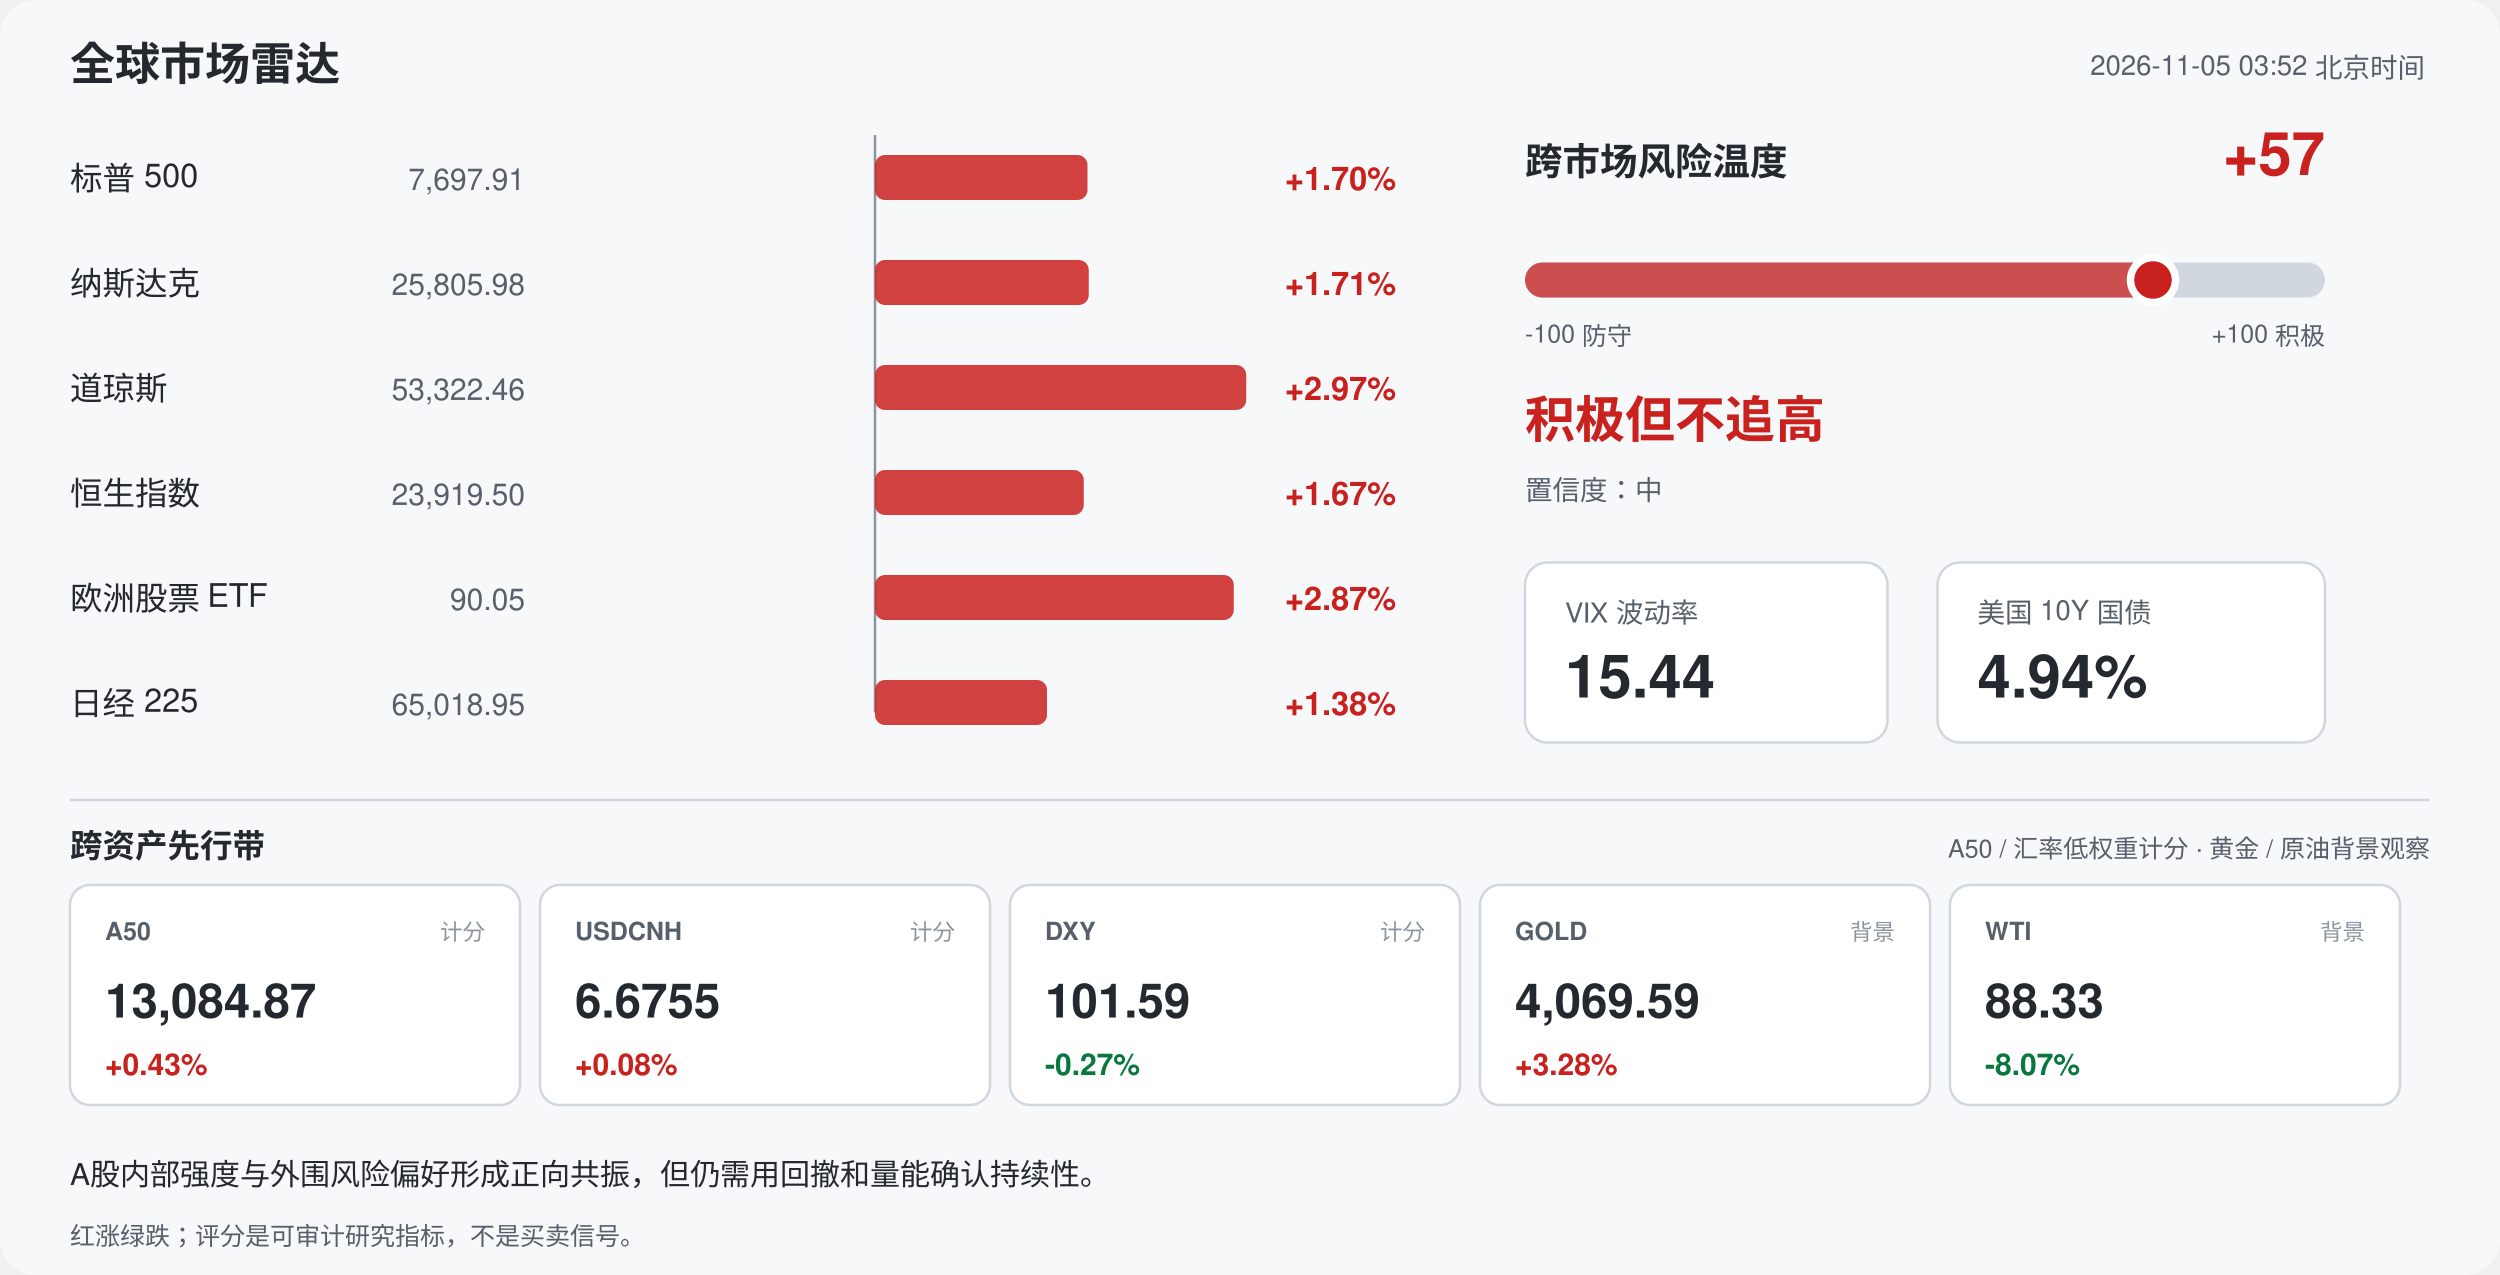
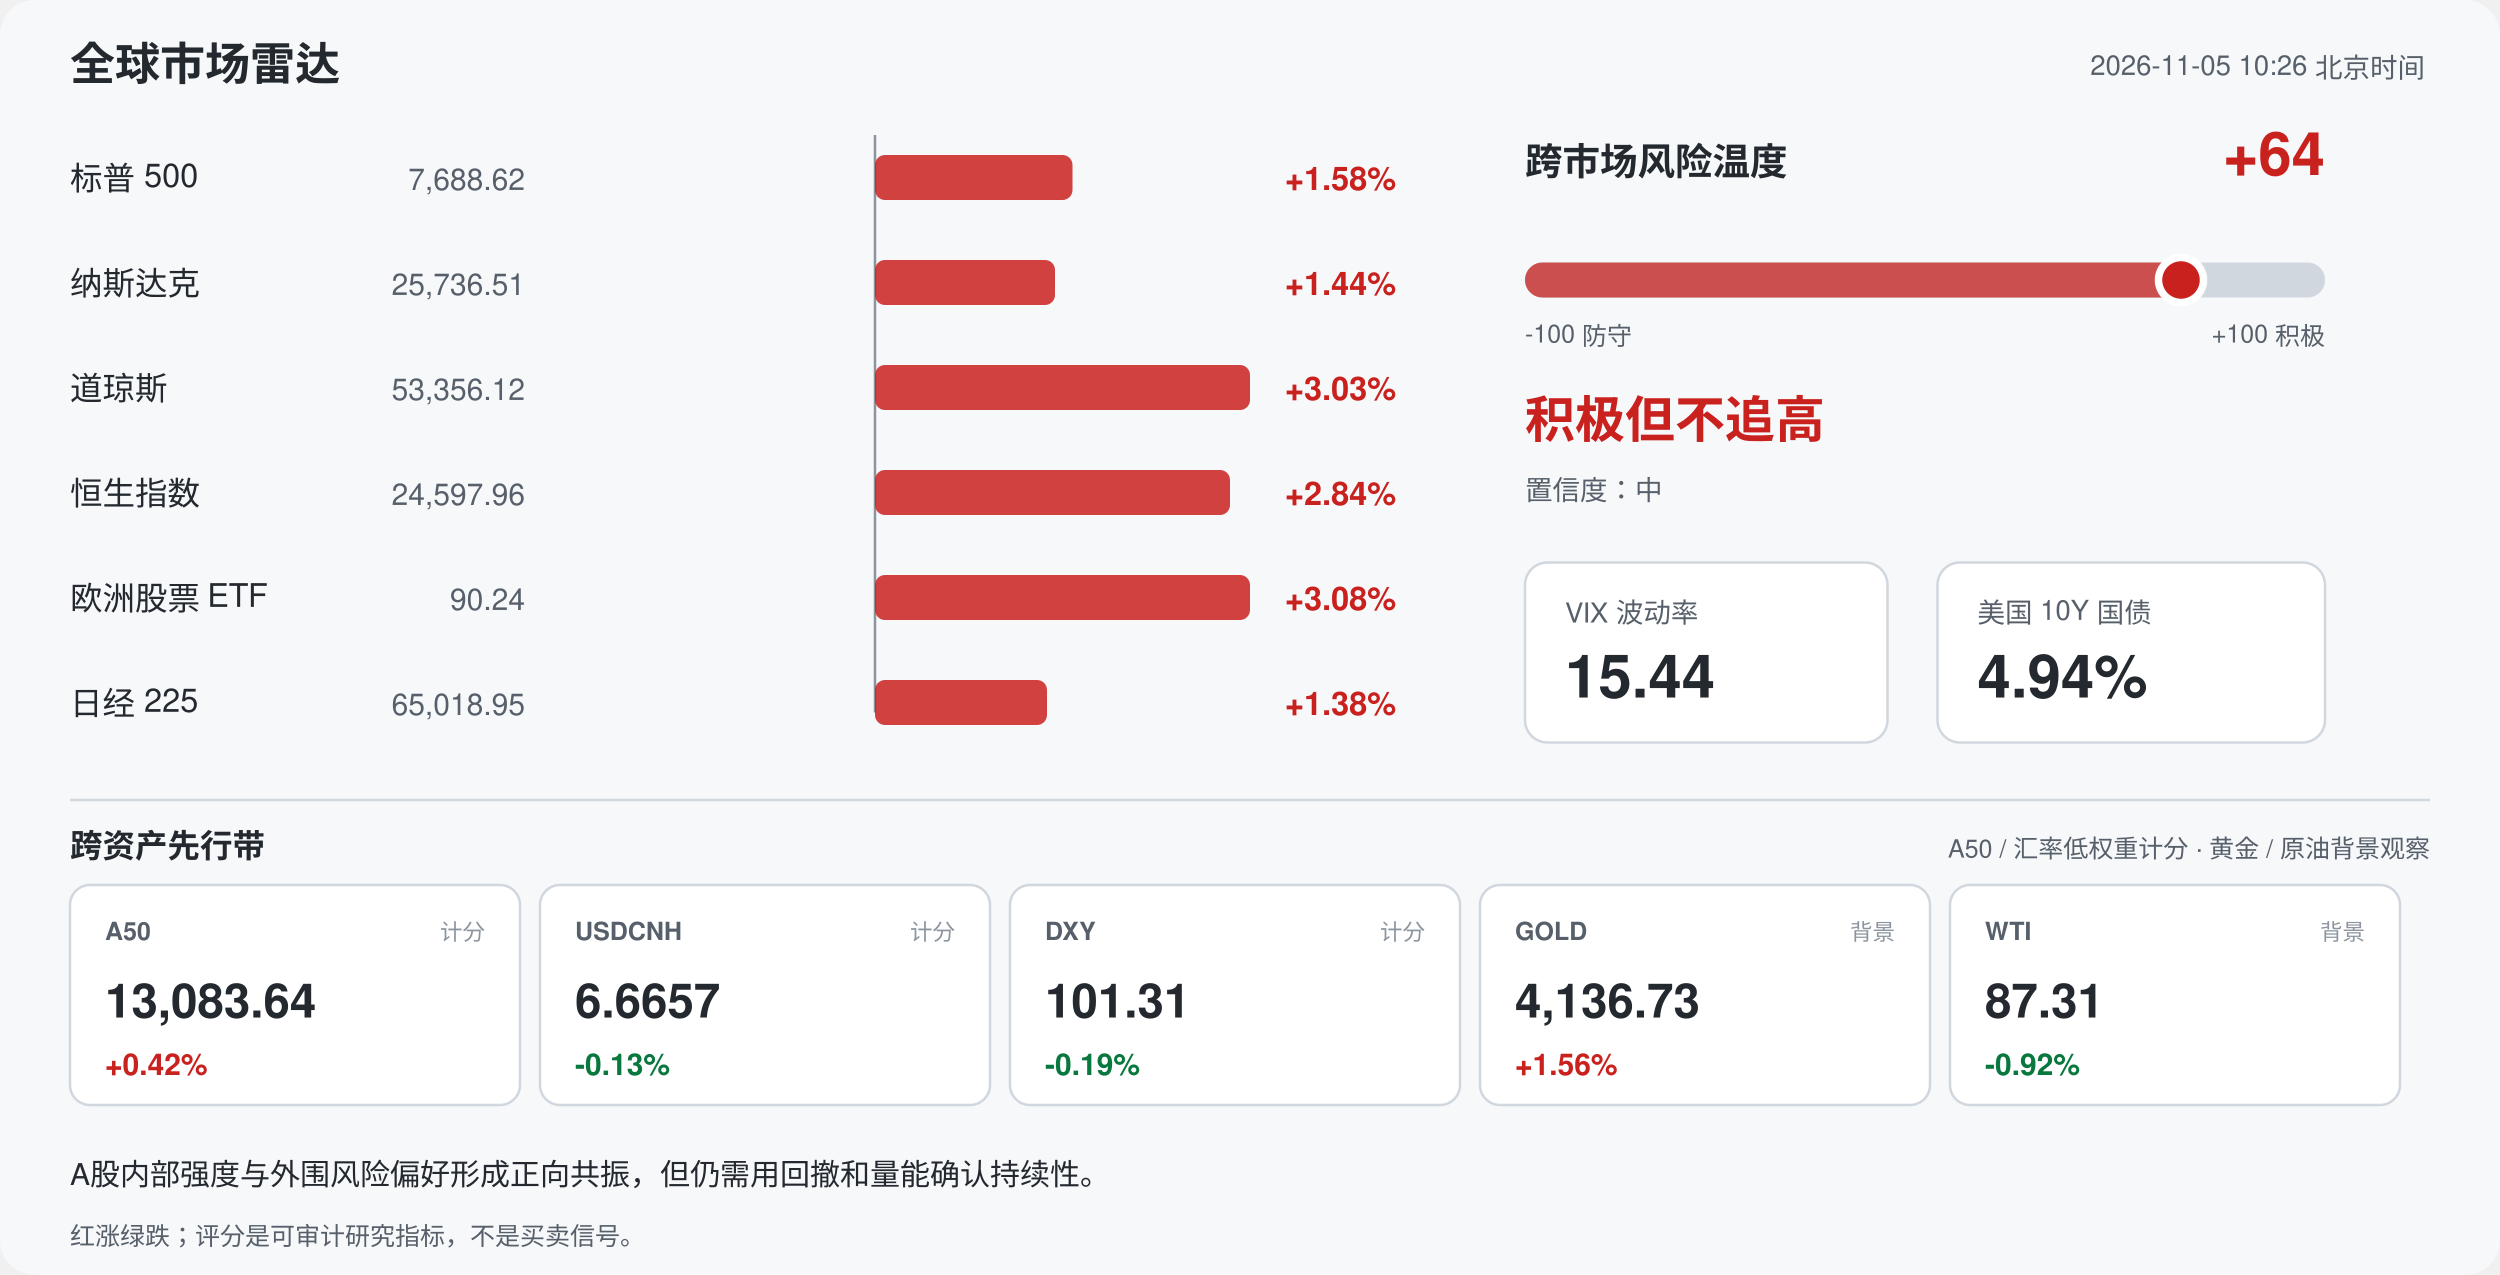
<svg xmlns="http://www.w3.org/2000/svg" width="1000" height="510" viewBox="0 0 1000 510" font-family="-apple-system,Segoe UI,Helvetica,Arial,sans-serif">
  <rect width="1000" height="510" rx="14" fill="#f6f8fa" />
  <text x="28" y="32" font-size="18" font-weight="700" fill="#24292f">全球市场雷达</text>
-   <text x="970" y="30" font-size="11" fill="#57606a" text-anchor="end">2026-11-05 03:52 北京时间</text>
+   <text x="970" y="30" font-size="11" fill="#57606a" text-anchor="end">2026-11-05 10:26 北京时间</text>
  <line x1="350" y1="54" x2="350" y2="285" stroke="#8c959f" stroke-width="1" />
  <text x="28" y="76" font-size="13" fill="#24292f">标普 500</text>
-   <text x="210" y="76" font-size="12" fill="#57606a" text-anchor="end">7,697.91</text>
-   <rect x="350.0" y="62" width="85.0" height="18" rx="4" fill="#c9211e" opacity="0.85" />
-   <text x="514" y="76" font-size="13" font-weight="600" fill="#c9211e">+1.70%</text>
+   <text x="210" y="76" font-size="12" fill="#57606a" text-anchor="end">7,688.62</text>
+   <rect x="350.0" y="62" width="79.0" height="18" rx="4" fill="#c9211e" opacity="0.85" />
+   <text x="514" y="76" font-size="13" font-weight="600" fill="#c9211e">+1.58%</text>
  <text x="28" y="118" font-size="13" fill="#24292f">纳斯达克</text>
-   <text x="210" y="118" font-size="12" fill="#57606a" text-anchor="end">25,805.98</text>
-   <rect x="350.0" y="104" width="85.5" height="18" rx="4" fill="#c9211e" opacity="0.85" />
-   <text x="514" y="118" font-size="13" font-weight="600" fill="#c9211e">+1.71%</text>
+   <text x="210" y="118" font-size="12" fill="#57606a" text-anchor="end">25,736.51</text>
+   <rect x="350.0" y="104" width="72.0" height="18" rx="4" fill="#c9211e" opacity="0.85" />
+   <text x="514" y="118" font-size="13" font-weight="600" fill="#c9211e">+1.44%</text>
  <text x="28" y="160" font-size="13" fill="#24292f">道琼斯</text>
-   <text x="210" y="160" font-size="12" fill="#57606a" text-anchor="end">53,322.46</text>
-   <rect x="350.0" y="146" width="148.5" height="18" rx="4" fill="#c9211e" opacity="0.85" />
-   <text x="514" y="160" font-size="13" font-weight="600" fill="#c9211e">+2.97%</text>
+   <text x="210" y="160" font-size="12" fill="#57606a" text-anchor="end">53,356.12</text>
+   <rect x="350.0" y="146" width="150.0" height="18" rx="4" fill="#c9211e" opacity="0.85" />
+   <text x="514" y="160" font-size="13" font-weight="600" fill="#c9211e">+3.03%</text>
  <text x="28" y="202" font-size="13" fill="#24292f">恒生指数</text>
-   <text x="210" y="202" font-size="12" fill="#57606a" text-anchor="end">23,919.50</text>
-   <rect x="350.0" y="188" width="83.5" height="18" rx="4" fill="#c9211e" opacity="0.85" />
-   <text x="514" y="202" font-size="13" font-weight="600" fill="#c9211e">+1.67%</text>
+   <text x="210" y="202" font-size="12" fill="#57606a" text-anchor="end">24,597.96</text>
+   <rect x="350.0" y="188" width="142.0" height="18" rx="4" fill="#c9211e" opacity="0.85" />
+   <text x="514" y="202" font-size="13" font-weight="600" fill="#c9211e">+2.84%</text>
  <text x="28" y="244" font-size="13" fill="#24292f">欧洲股票 ETF</text>
-   <text x="210" y="244" font-size="12" fill="#57606a" text-anchor="end">90.05</text>
-   <rect x="350.0" y="230" width="143.5" height="18" rx="4" fill="#c9211e" opacity="0.85" />
-   <text x="514" y="244" font-size="13" font-weight="600" fill="#c9211e">+2.87%</text>
+   <text x="210" y="244" font-size="12" fill="#57606a" text-anchor="end">90.24</text>
+   <rect x="350.0" y="230" width="150.0" height="18" rx="4" fill="#c9211e" opacity="0.85" />
+   <text x="514" y="244" font-size="13" font-weight="600" fill="#c9211e">+3.08%</text>
  <text x="28" y="286" font-size="13" fill="#24292f">日经 225</text>
  <text x="210" y="286" font-size="12" fill="#57606a" text-anchor="end">65,018.95</text>
  <rect x="350.0" y="272" width="68.8" height="18" rx="4" fill="#c9211e" opacity="0.85" />
  <text x="514" y="286" font-size="13" font-weight="600" fill="#c9211e">+1.38%</text>
  <text x="610" y="70" font-size="15" font-weight="700" fill="#24292f">跨市场风险温度</text>
-   <text x="930" y="70" font-size="24" font-weight="700" fill="#c9211e" text-anchor="end">+57</text>
+   <text x="930" y="70" font-size="24" font-weight="700" fill="#c9211e" text-anchor="end">+64</text>
  <rect x="610" y="105" width="320" height="14" rx="7" fill="#d0d7de" />
-   <rect x="610" y="105" width="251.2" height="14" rx="7" fill="#c9211e" opacity="0.75" />
-   <circle cx="861.2" cy="112" r="9" fill="#c9211e" stroke="#ffffff" stroke-width="3" />
+   <rect x="610" y="105" width="262.4" height="14" rx="7" fill="#c9211e" opacity="0.75" />
+   <circle cx="872.4" cy="112" r="9" fill="#c9211e" stroke="#ffffff" stroke-width="3" />
  <text x="610" y="137" font-size="10" fill="#57606a">-100 防守</text>
  <text x="930" y="137" font-size="10" fill="#57606a" text-anchor="end">+100 积极</text>
  <text x="610" y="175" font-size="20" font-weight="700" fill="#c9211e">积极但不追高</text>
  <text x="610" y="200" font-size="11" fill="#57606a">置信度：中</text>
  <rect x="610" y="225" width="145" height="72" rx="9" fill="#ffffff" stroke="#d0d7de" />
  <text x="626" y="249" font-size="11" fill="#57606a">VIX 波动率</text>
  <text x="626" y="279" font-size="24" font-weight="700" fill="#24292f">15.44</text>
  <rect x="775" y="225" width="155" height="72" rx="9" fill="#ffffff" stroke="#d0d7de" />
  <text x="791" y="249" font-size="11" fill="#57606a">美国 10Y 国债</text>
  <text x="791" y="279" font-size="24" font-weight="700" fill="#24292f">4.94%</text>
  <line x1="28" y1="320" x2="972" y2="320" stroke="#d0d7de" />
  <text x="28" y="343" font-size="13" font-weight="700" fill="#24292f">跨资产先行带</text>
  <text x="972" y="343" font-size="10" fill="#57606a" text-anchor="end">A50 / 汇率低权重计分 · 黄金 / 原油背景观察</text>
  <rect x="28" y="354" width="180" height="88" rx="8" fill="#ffffff" stroke="#d0d7de" />
  <text x="42" y="376" font-size="10" font-weight="700" fill="#57606a">A50</text>
  <text x="194" y="376" font-size="9" fill="#8c959f" text-anchor="end">计分</text>
-   <text x="42" y="407" font-size="19" font-weight="700" fill="#24292f">13,084.87</text>
-   <text x="42" y="430" font-size="12" font-weight="700" fill="#c9211e">+0.43%</text>
+   <text x="42" y="407" font-size="19" font-weight="700" fill="#24292f">13,083.64</text>
+   <text x="42" y="430" font-size="12" font-weight="700" fill="#c9211e">+0.42%</text>
  <rect x="216" y="354" width="180" height="88" rx="8" fill="#ffffff" stroke="#d0d7de" />
  <text x="230" y="376" font-size="10" font-weight="700" fill="#57606a">USDCNH</text>
  <text x="382" y="376" font-size="9" fill="#8c959f" text-anchor="end">计分</text>
-   <text x="230" y="407" font-size="19" font-weight="700" fill="#24292f">6.6755</text>
-   <text x="230" y="430" font-size="12" font-weight="700" fill="#c9211e">+0.08%</text>
+   <text x="230" y="407" font-size="19" font-weight="700" fill="#24292f">6.6657</text>
+   <text x="230" y="430" font-size="12" font-weight="700" fill="#08783e">-0.13%</text>
  <rect x="404" y="354" width="180" height="88" rx="8" fill="#ffffff" stroke="#d0d7de" />
  <text x="418" y="376" font-size="10" font-weight="700" fill="#57606a">DXY</text>
  <text x="570" y="376" font-size="9" fill="#8c959f" text-anchor="end">计分</text>
-   <text x="418" y="407" font-size="19" font-weight="700" fill="#24292f">101.59</text>
-   <text x="418" y="430" font-size="12" font-weight="700" fill="#08783e">-0.27%</text>
+   <text x="418" y="407" font-size="19" font-weight="700" fill="#24292f">101.31</text>
+   <text x="418" y="430" font-size="12" font-weight="700" fill="#08783e">-0.19%</text>
  <rect x="592" y="354" width="180" height="88" rx="8" fill="#ffffff" stroke="#d0d7de" />
  <text x="606" y="376" font-size="10" font-weight="700" fill="#57606a">GOLD</text>
  <text x="758" y="376" font-size="9" fill="#8c959f" text-anchor="end">背景</text>
-   <text x="606" y="407" font-size="19" font-weight="700" fill="#24292f">4,069.59</text>
-   <text x="606" y="430" font-size="12" font-weight="700" fill="#c9211e">+3.28%</text>
+   <text x="606" y="407" font-size="19" font-weight="700" fill="#24292f">4,136.73</text>
+   <text x="606" y="430" font-size="12" font-weight="700" fill="#c9211e">+1.56%</text>
  <rect x="780" y="354" width="180" height="88" rx="8" fill="#ffffff" stroke="#d0d7de" />
  <text x="794" y="376" font-size="10" font-weight="700" fill="#57606a">WTI</text>
  <text x="946" y="376" font-size="9" fill="#8c959f" text-anchor="end">背景</text>
-   <text x="794" y="407" font-size="19" font-weight="700" fill="#24292f">88.33</text>
-   <text x="794" y="430" font-size="12" font-weight="700" fill="#08783e">-8.07%</text>
+   <text x="794" y="407" font-size="19" font-weight="700" fill="#24292f">87.31</text>
+   <text x="794" y="430" font-size="12" font-weight="700" fill="#08783e">-0.92%</text>
  <text x="28" y="474" font-size="12" fill="#24292f">A股内部强度与外围风险偏好形成正向共振，但仍需用回撤和量能确认持续性。</text>
  <text x="28" y="498" font-size="10" fill="#57606a">红涨绿跌；评分是可审计研究指标，不是买卖信号。</text>
</svg>
